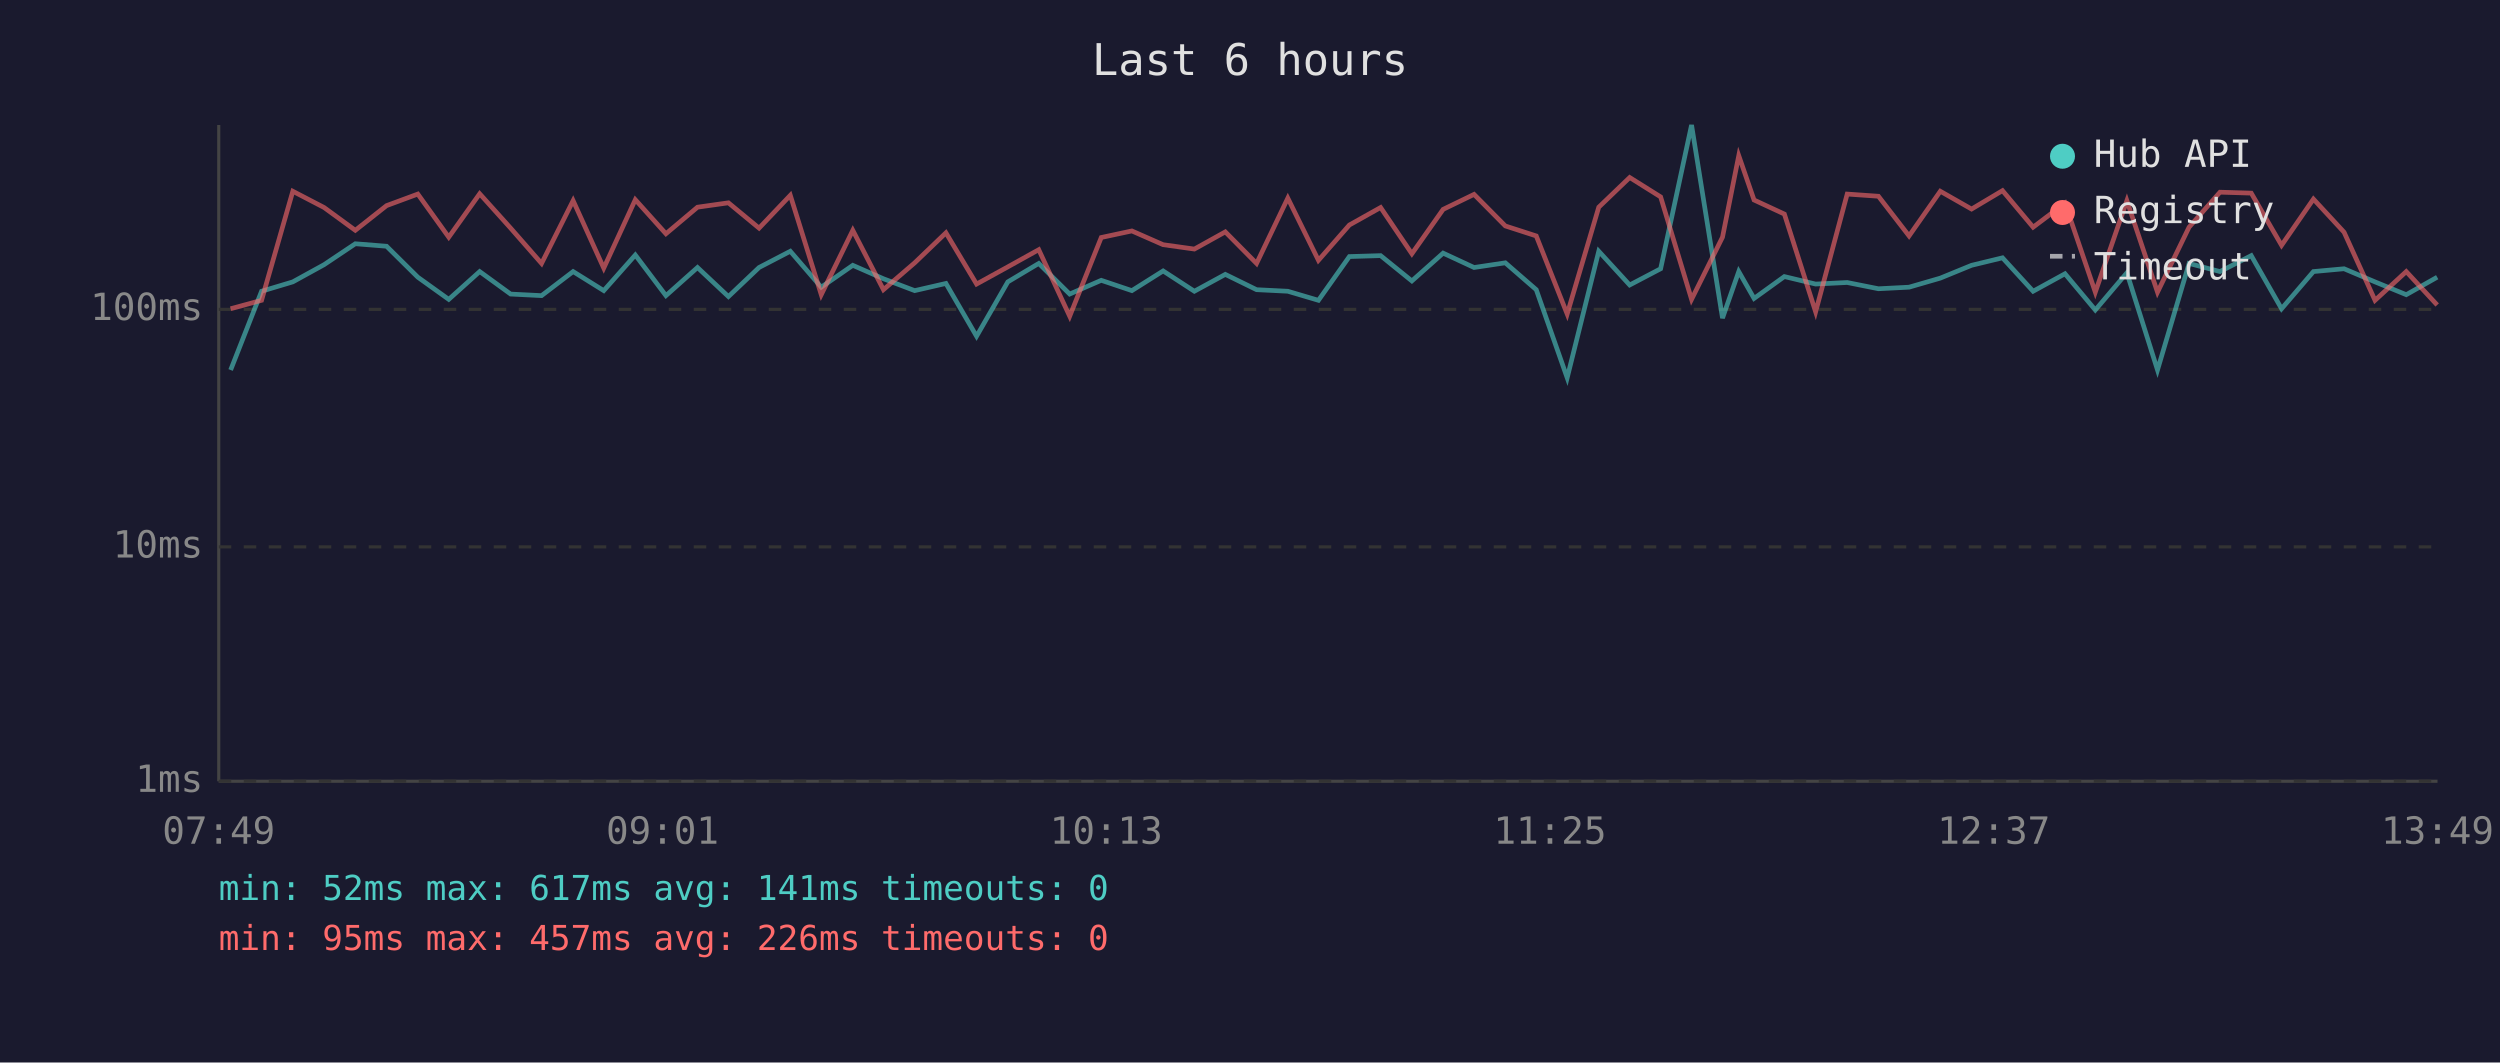
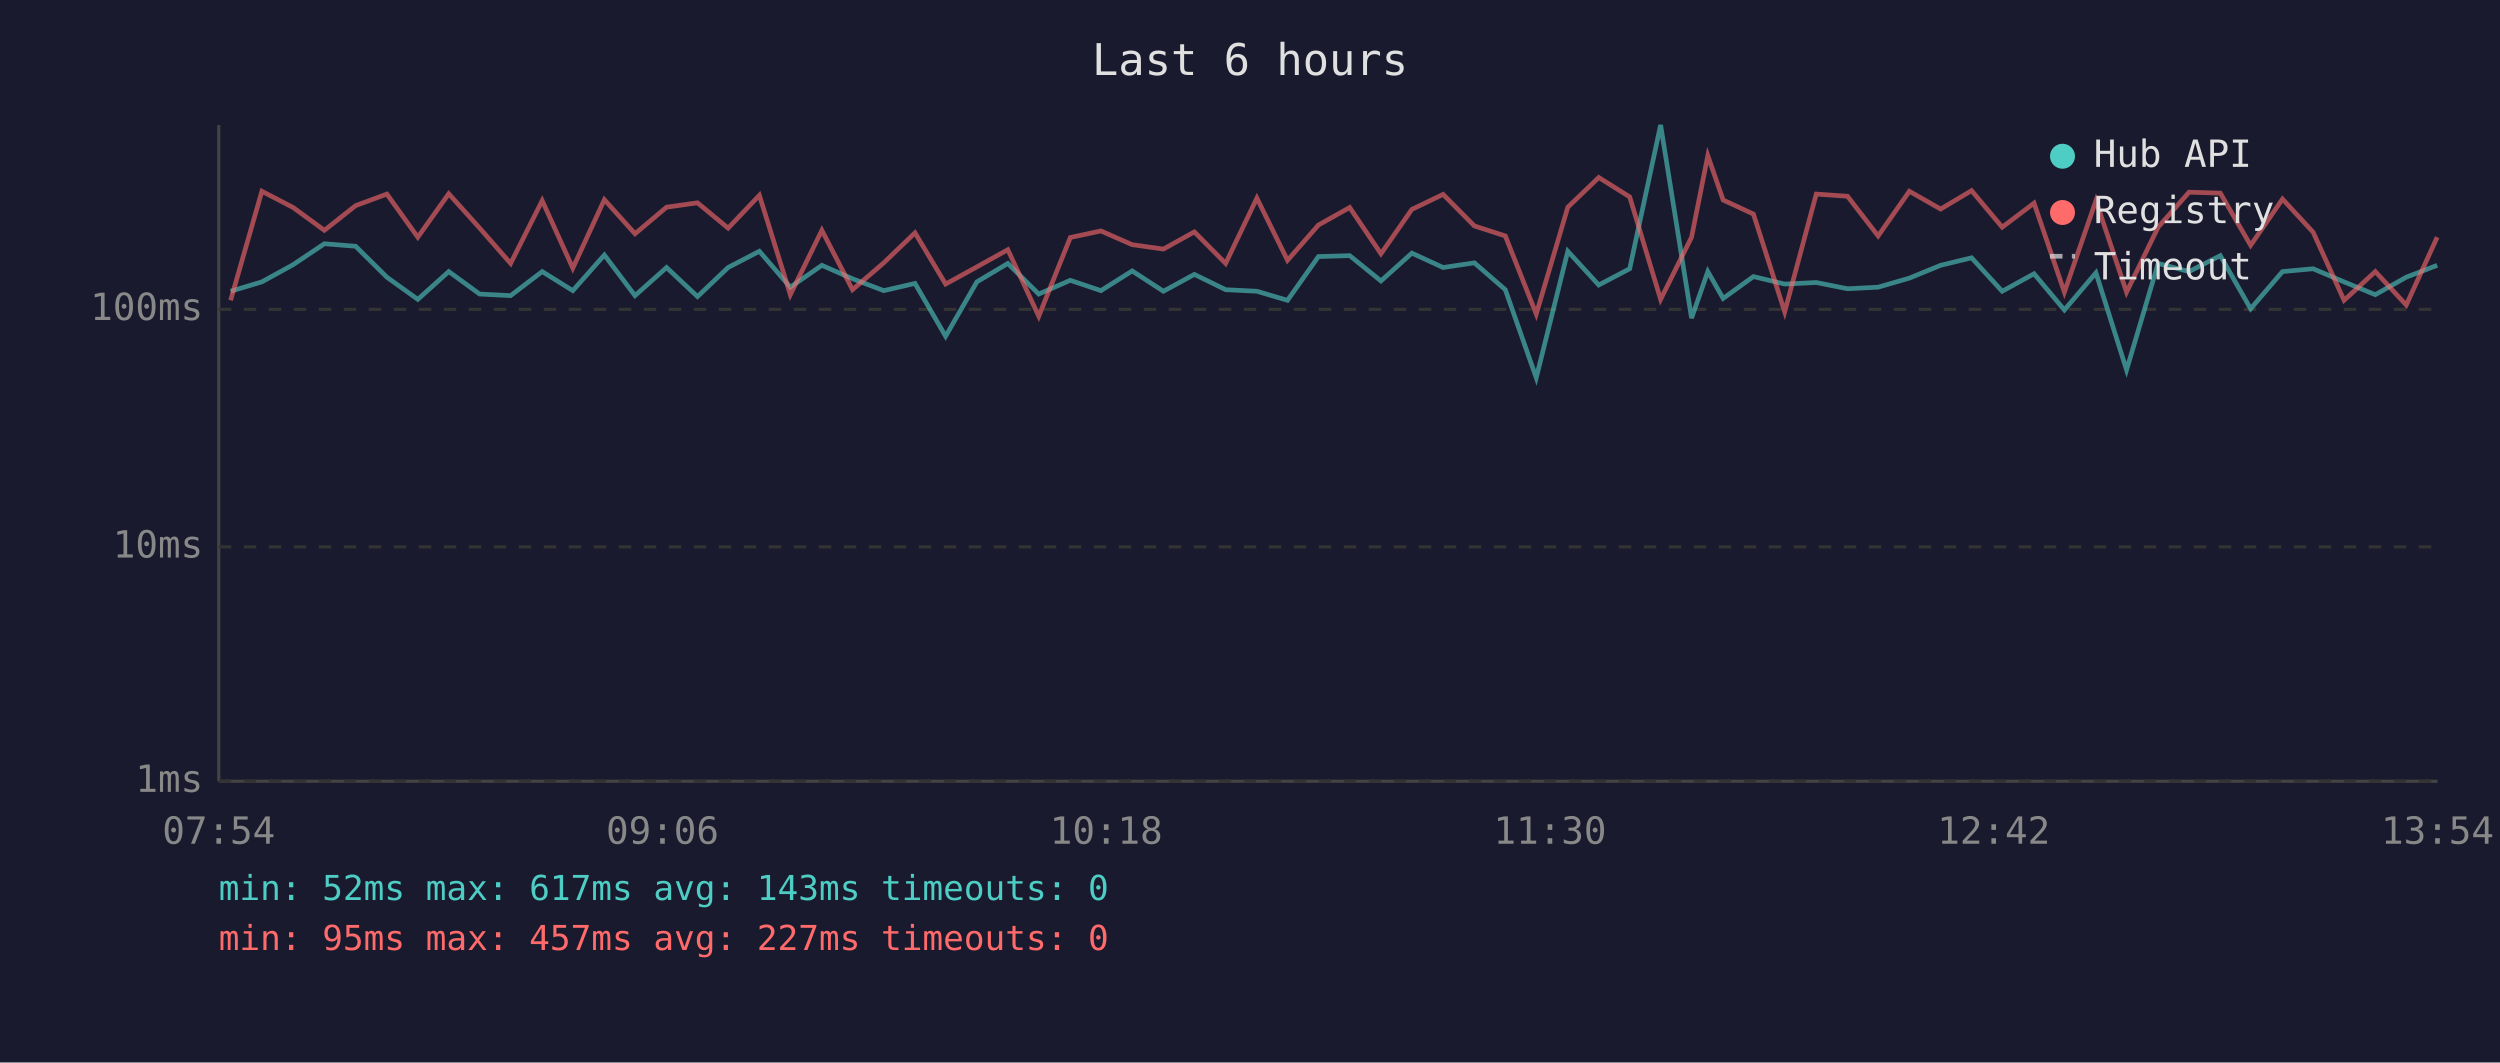
<svg xmlns="http://www.w3.org/2000/svg" viewBox="0 0 800 340" font-family="monospace" font-size="12">
  <rect width="800" height="340" fill="#1a1a2e" />
  <text x="400" y="24" fill="#e0e0e0" font-size="14" text-anchor="middle">Last 6 hours</text>
  <line x1="70" y1="40" x2="70" y2="250" stroke="#444" stroke-width="1" />
  <line x1="70" y1="250" x2="780" y2="250" stroke="#444" stroke-width="1" />
  <line x1="70" y1="250" x2="780" y2="250" stroke="#333" stroke-width="1" stroke-dasharray="4" />
  <text x="65" y="250" fill="#888" text-anchor="end" dominant-baseline="middle">1ms</text>
  <line x1="70" y1="175" x2="780" y2="175" stroke="#333" stroke-width="1" stroke-dasharray="4" />
  <text x="65" y="175" fill="#888" text-anchor="end" dominant-baseline="middle">10ms</text>
  <line x1="70" y1="99" x2="780" y2="99" stroke="#333" stroke-width="1" stroke-dasharray="4" />
  <text x="65" y="99" fill="#888" text-anchor="end" dominant-baseline="middle">100ms</text>
-   <text x="70" y="270" fill="#888" text-anchor="middle">07:49</text>
-   <text x="212" y="270" fill="#888" text-anchor="middle">09:01</text>
-   <text x="354" y="270" fill="#888" text-anchor="middle">10:13</text>
-   <text x="496" y="270" fill="#888" text-anchor="middle">11:25</text>
-   <text x="638" y="270" fill="#888" text-anchor="middle">12:37</text>
-   <text x="780" y="270" fill="#888" text-anchor="middle">13:49</text>
-   <polyline points="73.8,118.4 83.7,93.2 93.7,90.2 103.7,84.7 113.7,78.0 123.7,78.8 133.7,88.7 143.6,95.8 153.5,86.9 163.4,94.1 173.3,94.6 183.4,86.9 193.2,93.0 203.3,81.6 213.1,94.6 223.2,85.6 233.1,94.9 242.9,85.6 252.9,80.4 262.8,91.9 272.9,84.9 282.7,89.2 292.7,93.0 302.7,90.7 312.5,107.6 322.5,90.2 332.4,84.3 342.3,94.1 352.4,89.7 362.2,93.0 372.2,86.7 382.2,93.2 392.1,87.8 402.1,92.7 412.1,93.2 421.9,96.1 431.8,82.1 441.8,81.8 451.8,89.9 461.8,81.0 471.7,85.6 481.7,84.1 491.6,92.7 501.5,120.9 511.6,80.4 521.5,91.2 531.4,86.0 541.3,40.0 551.2,101.8 556.4,86.9 561.3,95.5 571.0,88.5 581.0,90.9 591.1,90.4 601.1,92.4 610.9,91.9 620.9,89.0 630.9,84.9 640.8,82.5 650.6,93.2 660.8,87.6 670.5,99.2 680.6,87.3 690.4,118.4 700.5,84.3 710.4,86.9 720.4,81.8 730.1,98.8 740.3,86.9 750.1,86.0 760.0,90.2 770.0,94.3 779.9,88.7" fill="none" stroke="#4ecdc4" stroke-width="1.5" opacity="0.6" />
-   <polyline points="73.8,98.8 83.7,96.1 93.7,61.2 103.7,66.4 113.7,73.7 123.7,65.8 133.7,62.1 143.6,75.9 153.5,62.0 163.4,73.0 173.3,84.3 183.4,64.2 193.2,85.8 203.3,63.9 213.1,74.8 223.2,66.3 233.1,64.9 242.9,73.0 252.9,62.5 262.8,94.3 272.9,73.7 282.7,92.7 292.7,84.1 302.7,74.5 312.5,90.9 322.5,85.4 332.4,79.9 342.3,101.2 352.4,76.0 362.2,73.9 372.2,78.3 382.2,79.7 392.1,74.2 402.1,84.3 412.1,63.4 421.9,83.3 431.8,72.0 441.8,66.4 451.8,81.2 461.8,67.0 471.7,62.2 481.7,72.3 491.6,75.5 501.5,100.5 511.6,66.3 521.5,56.8 531.4,63.0 541.3,95.8 551.2,75.9 556.4,49.8 561.3,64.0 571.0,68.5 581.0,99.8 591.1,62.1 601.1,62.8 610.9,75.5 620.9,61.2 630.9,66.9 640.8,61.0 650.6,72.7 660.8,65.0 670.5,93.5 680.6,64.2 690.4,93.5 700.5,72.7 710.4,61.5 720.4,61.8 730.1,78.5 740.3,63.7 750.1,74.3 760.0,96.1 770.0,86.9 779.9,97.6" fill="none" stroke="#ff6b6b" stroke-width="1.5" opacity="0.6" />
+   <text x="70" y="270" fill="#888" text-anchor="middle">07:54</text>
+   <text x="212" y="270" fill="#888" text-anchor="middle">09:06</text>
+   <text x="354" y="270" fill="#888" text-anchor="middle">10:18</text>
+   <text x="496" y="270" fill="#888" text-anchor="middle">11:30</text>
+   <text x="638" y="270" fill="#888" text-anchor="middle">12:42</text>
+   <text x="780" y="270" fill="#888" text-anchor="middle">13:54</text>
+   <polyline points="73.8,93.2 83.8,90.2 93.8,84.7 103.8,78.0 113.8,78.8 123.8,88.7 133.7,95.8 143.6,86.9 153.5,94.1 163.4,94.6 173.5,86.9 183.3,93.0 193.4,81.6 203.2,94.6 213.3,85.6 223.2,94.9 233.0,85.6 243.0,80.4 252.9,91.9 263.0,84.9 272.8,89.2 282.8,93.0 292.8,90.7 302.6,107.6 312.6,90.2 322.5,84.3 332.4,94.1 342.5,89.7 352.3,93.0 362.3,86.7 372.3,93.2 382.2,87.8 392.2,92.7 402.2,93.2 412.0,96.1 421.9,82.1 431.9,81.8 441.9,89.9 451.8,81.0 461.8,85.6 471.8,84.1 481.7,92.7 491.6,120.9 501.7,80.4 511.6,91.2 521.5,86.0 531.4,40.0 541.3,101.8 546.5,86.9 551.4,95.5 561.1,88.5 571.1,90.9 581.2,90.4 591.2,92.4 601.0,91.9 611.0,89.0 621.0,84.9 630.9,82.5 640.7,93.2 650.9,87.6 660.6,99.2 670.7,87.3 680.5,118.4 690.6,84.3 700.5,86.9 710.5,81.8 720.2,98.8 730.4,86.9 740.2,86.0 750.1,90.2 760.1,94.3 770.0,88.7 779.9,84.9" fill="none" stroke="#4ecdc4" stroke-width="1.5" opacity="0.6" />
+   <polyline points="73.8,96.1 83.8,61.2 93.8,66.4 103.8,73.7 113.8,65.8 123.8,62.1 133.7,75.9 143.6,62.0 153.5,73.0 163.4,84.3 173.5,64.2 183.3,85.8 193.4,63.9 203.2,74.8 213.3,66.3 223.2,64.9 233.0,73.0 243.0,62.5 252.9,94.3 263.0,73.7 272.8,92.7 282.8,84.1 292.8,74.5 302.6,90.9 312.6,85.4 322.5,79.9 332.4,101.2 342.5,76.0 352.3,73.9 362.3,78.3 372.3,79.7 382.2,74.2 392.2,84.3 402.2,63.4 412.0,83.3 421.9,72.0 431.9,66.4 441.9,81.2 451.8,67.0 461.8,62.2 471.8,72.3 481.7,75.5 491.6,100.5 501.7,66.3 511.6,56.8 521.5,63.0 531.4,95.8 541.3,75.9 546.5,49.8 551.4,64.0 561.1,68.5 571.1,99.8 581.2,62.1 591.2,62.8 601.0,75.5 611.0,61.2 621.0,66.9 630.9,61.0 640.7,72.7 650.9,65.0 660.6,93.5 670.7,64.2 680.5,93.5 690.6,72.7 700.5,61.5 710.5,61.8 720.2,78.5 730.4,63.7 740.2,74.3 750.1,96.1 760.1,86.9 770.0,97.6 779.9,75.9" fill="none" stroke="#ff6b6b" stroke-width="1.5" opacity="0.6" />
  <circle cx="660" cy="50" r="4" fill="#4ecdc4" />
  <text x="670" y="50" fill="#e0e0e0" dominant-baseline="middle">Hub API</text>
  <circle cx="660" cy="68" r="4" fill="#ff6b6b" />
  <text x="670" y="68" fill="#e0e0e0" dominant-baseline="middle">Registry</text>
  <line x1="656" y1="82" x2="664" y2="82" stroke="#e0e0e0" stroke-width="1.5" stroke-dasharray="4,3" opacity="0.7" />
  <text x="670" y="86" fill="#e0e0e0" dominant-baseline="middle">Timeout</text>
-   <text x="70" y="288" fill="#4ecdc4" font-size="11">min: 52ms  max: 617ms  avg: 141ms  timeouts: 0</text>
-   <text x="70" y="304" fill="#ff6b6b" font-size="11">min: 95ms  max: 457ms  avg: 226ms  timeouts: 0</text>
+   <text x="70" y="288" fill="#4ecdc4" font-size="11">min: 52ms  max: 617ms  avg: 143ms  timeouts: 0</text>
+   <text x="70" y="304" fill="#ff6b6b" font-size="11">min: 95ms  max: 457ms  avg: 227ms  timeouts: 0</text>
</svg>
